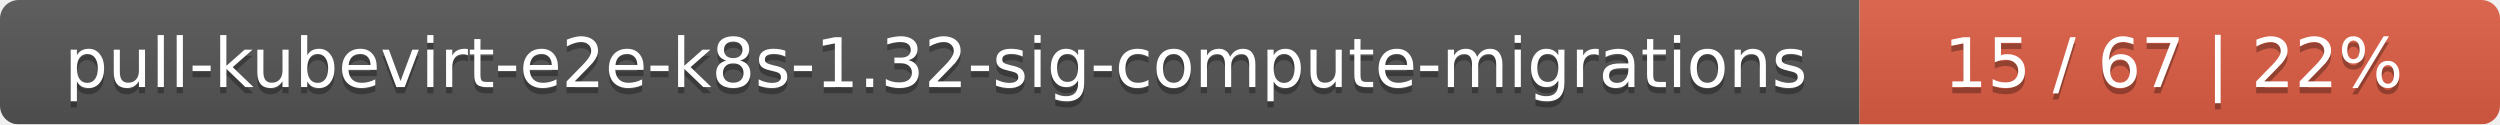
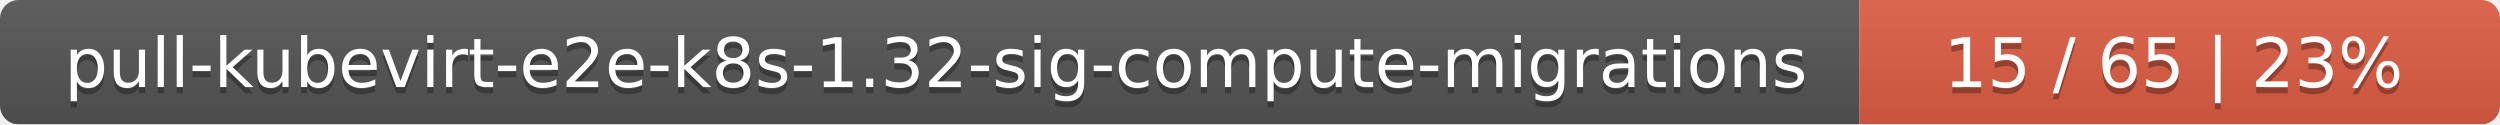
<svg xmlns="http://www.w3.org/2000/svg" width="402" height="20">
  <linearGradient id="smooth" x2="0" y2="100%">
    <stop offset="0" stop-color="#bbb" stop-opacity=".1" />
    <stop offset="1" stop-opacity=".1" />
  </linearGradient>
  <mask id="round">
    <rect width="402" height="20" rx="3" fill="#fff" />
  </mask>
  <g mask="url(#round)">
    <rect width="299" height="20" fill="#555" />
    <rect x="299" width="103" height="20" fill="#e05d44" />
    <rect width="402" height="20" fill="url(#smooth)" />
  </g>
  <g fill="#fff" text-anchor="middle" font-family="DejaVu Sans,Verdana,Geneva,sans-serif" font-size="11">
    <text x="150.5" y="15" fill="#010101" fill-opacity=".3">pull-kubevirt-e2e-k8s-1.32-sig-compute-migrations</text>
    <text x="150.5" y="14">pull-kubevirt-e2e-k8s-1.32-sig-compute-migrations</text>
-     <text x="349.5" y="15" fill="#010101" fill-opacity=".3">15 / 67    |    22%</text>
-     <text x="349.5" y="14">15 / 67    |    22%</text>
+     <text x="349.5" y="15" fill="#010101" fill-opacity=".3">15 / 65    |    23%</text>
+     <text x="349.5" y="14">15 / 65    |    23%</text>
  </g>
</svg>
